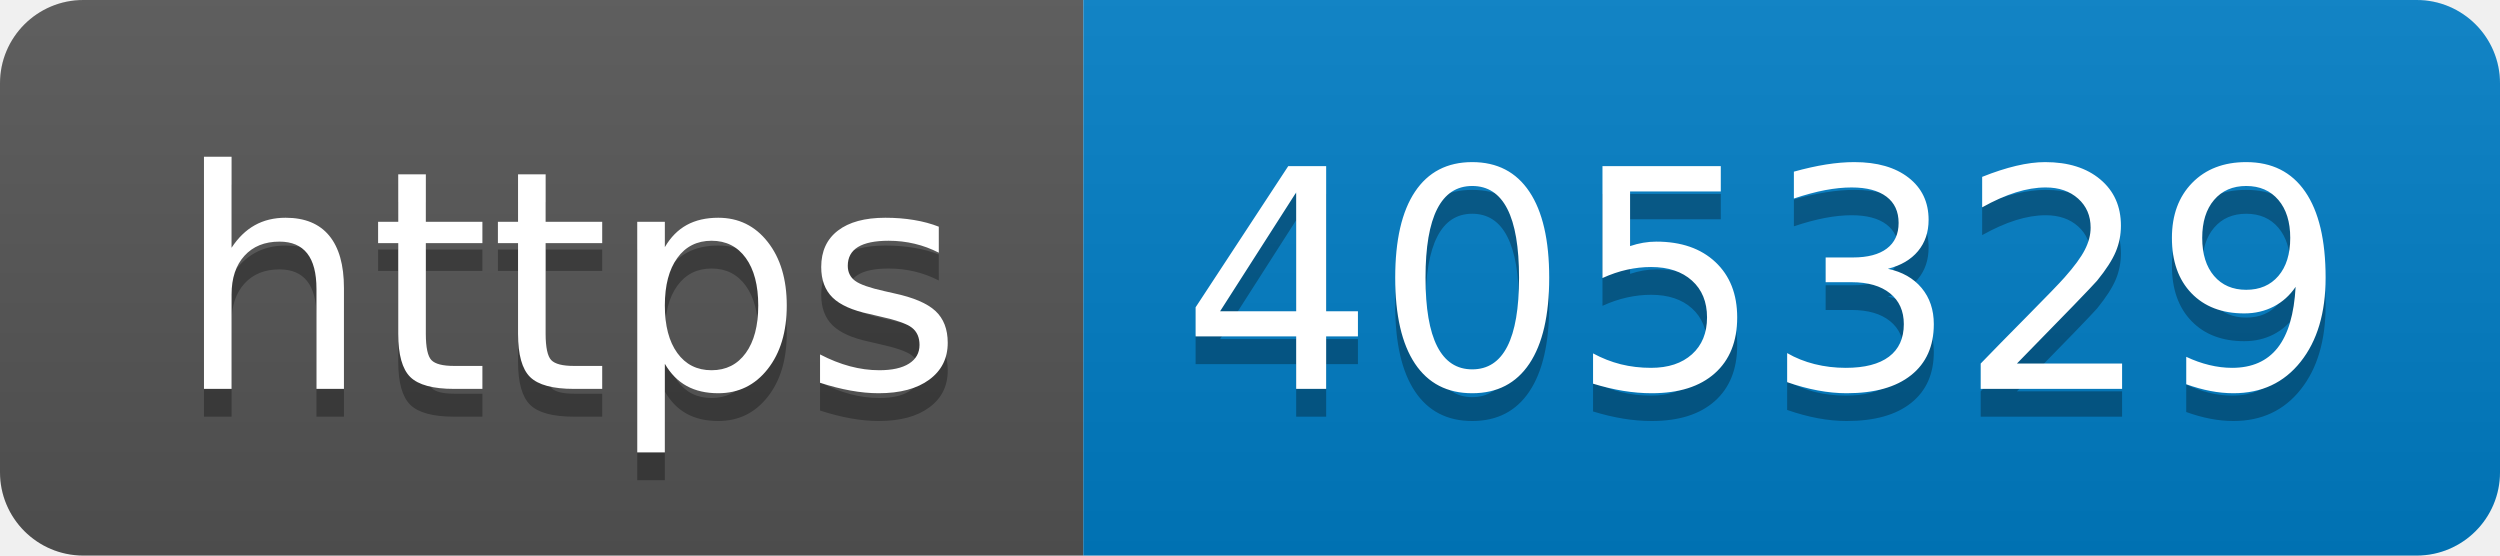
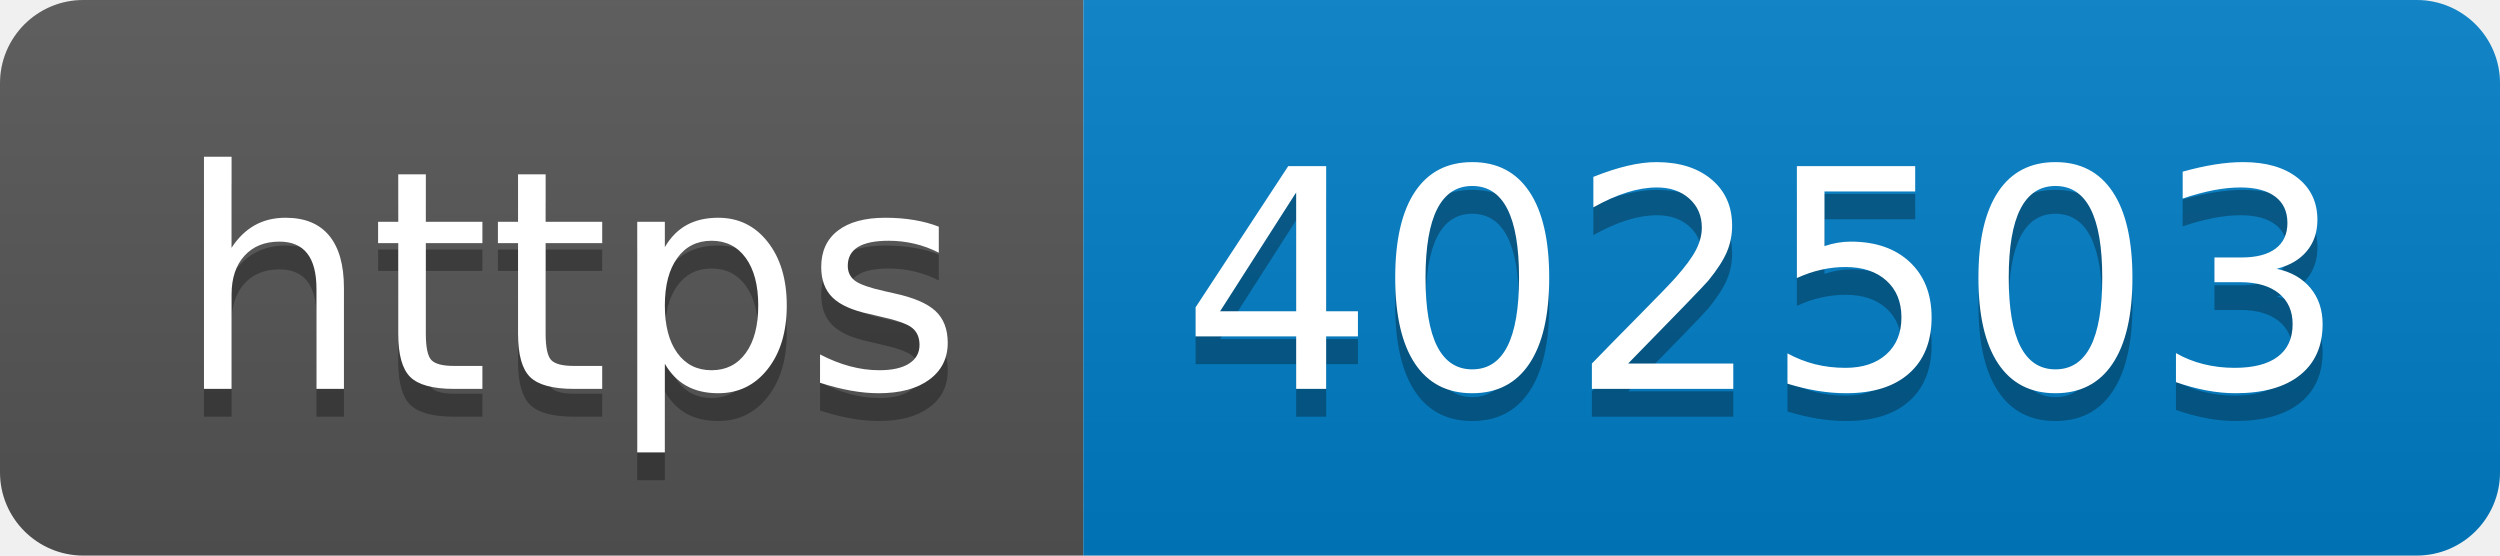
- <svg xmlns="http://www.w3.org/2000/svg" width="90" height="20" role="img" aria-label="https: 405329">
+ <svg xmlns="http://www.w3.org/2000/svg" width="90" height="20" role="img" aria-label="https: 402503">
  <linearGradient id="s" x2="0" y2="100%">
    <stop offset="0" stop-color="#bbb" stop-opacity=".1" />
    <stop offset="1" stop-opacity=".1" />
  </linearGradient>
  <clipPath id="r">
    <rect width="90" height="20" rx="3" fill="#fff" />
  </clipPath>
  <g clip-path="url(#r)">
    <rect width="39" height="20" fill="#555" />
    <rect x="39" width="51" height="20" fill="#007ec6" />
    <rect width="90" height="20" fill="url(#s)" />
  </g>
  <g fill="#fff" text-anchor="middle" font-family="Verdana,Geneva,DejaVu Sans,sans-serif" text-rendering="geometricPrecision" font-size="110">
    <text aria-hidden="true" x="205" y="150" fill="#010101" fill-opacity=".3" transform="scale(.1)" textLength="290">https</text>
    <text x="205" y="140" transform="scale(.1)" fill="#fff" textLength="290">https</text>
-     <text aria-hidden="true" x="635" y="150" fill="#010101" fill-opacity=".3" transform="scale(.1)" textLength="410">405329</text>
-     <text x="635" y="140" transform="scale(.1)" fill="#fff" textLength="410">405329</text>
+     <text aria-hidden="true" x="635" y="150" fill="#010101" fill-opacity=".3" transform="scale(.1)" textLength="410">402503</text>
+     <text x="635" y="140" transform="scale(.1)" fill="#fff" textLength="410">402503</text>
  </g>
</svg>
